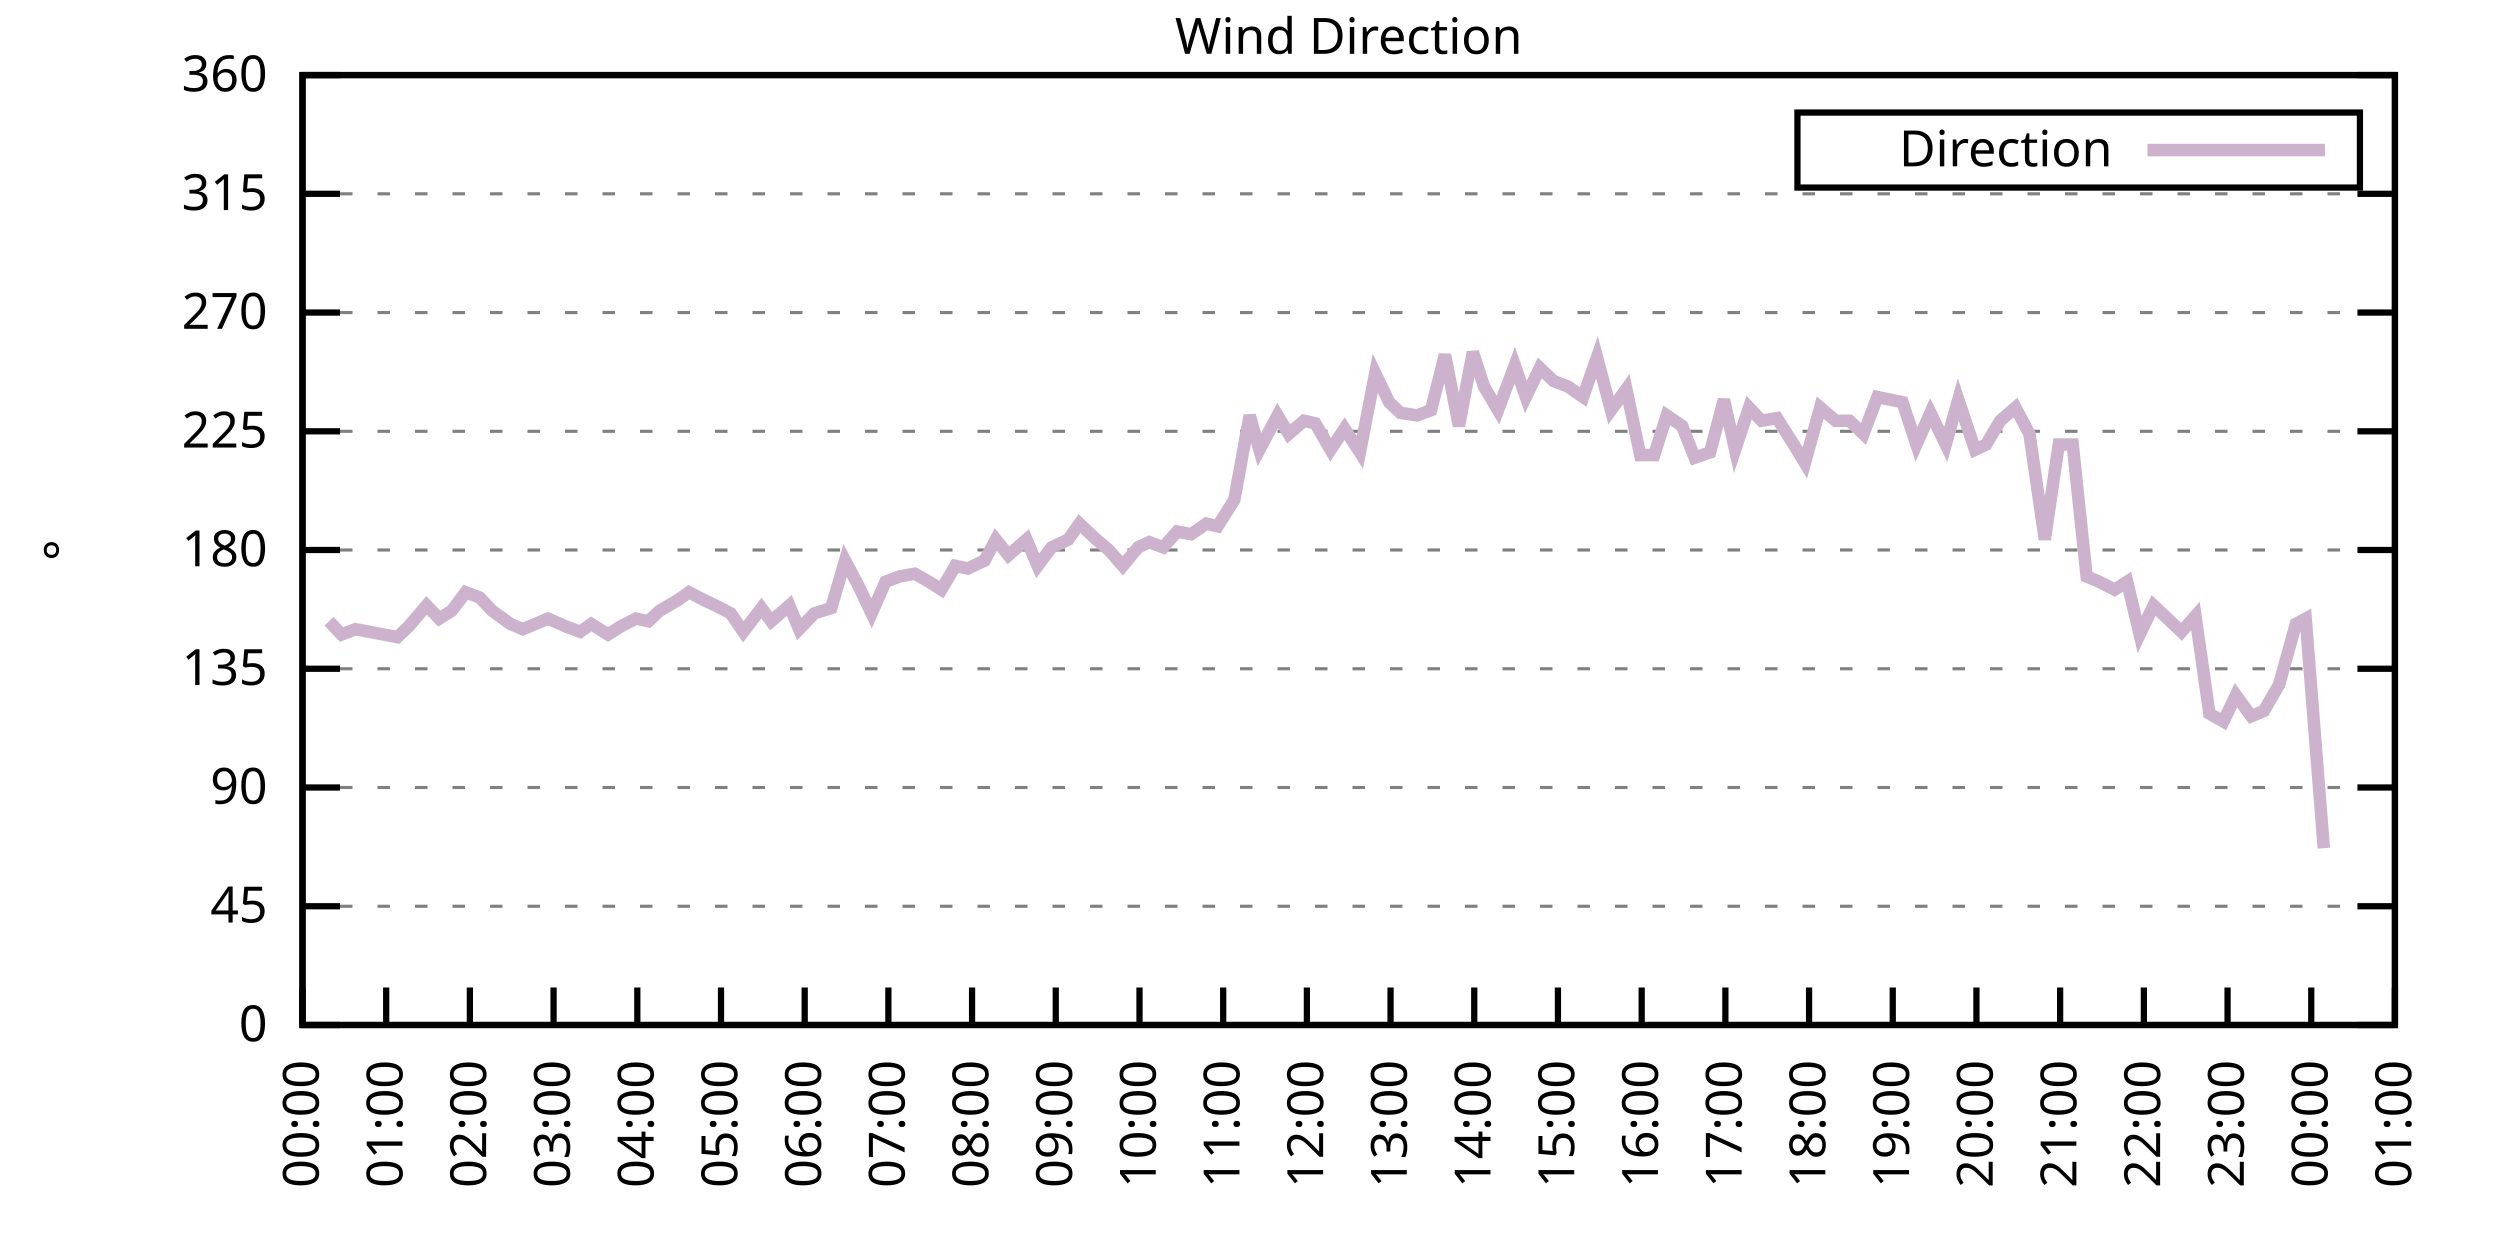
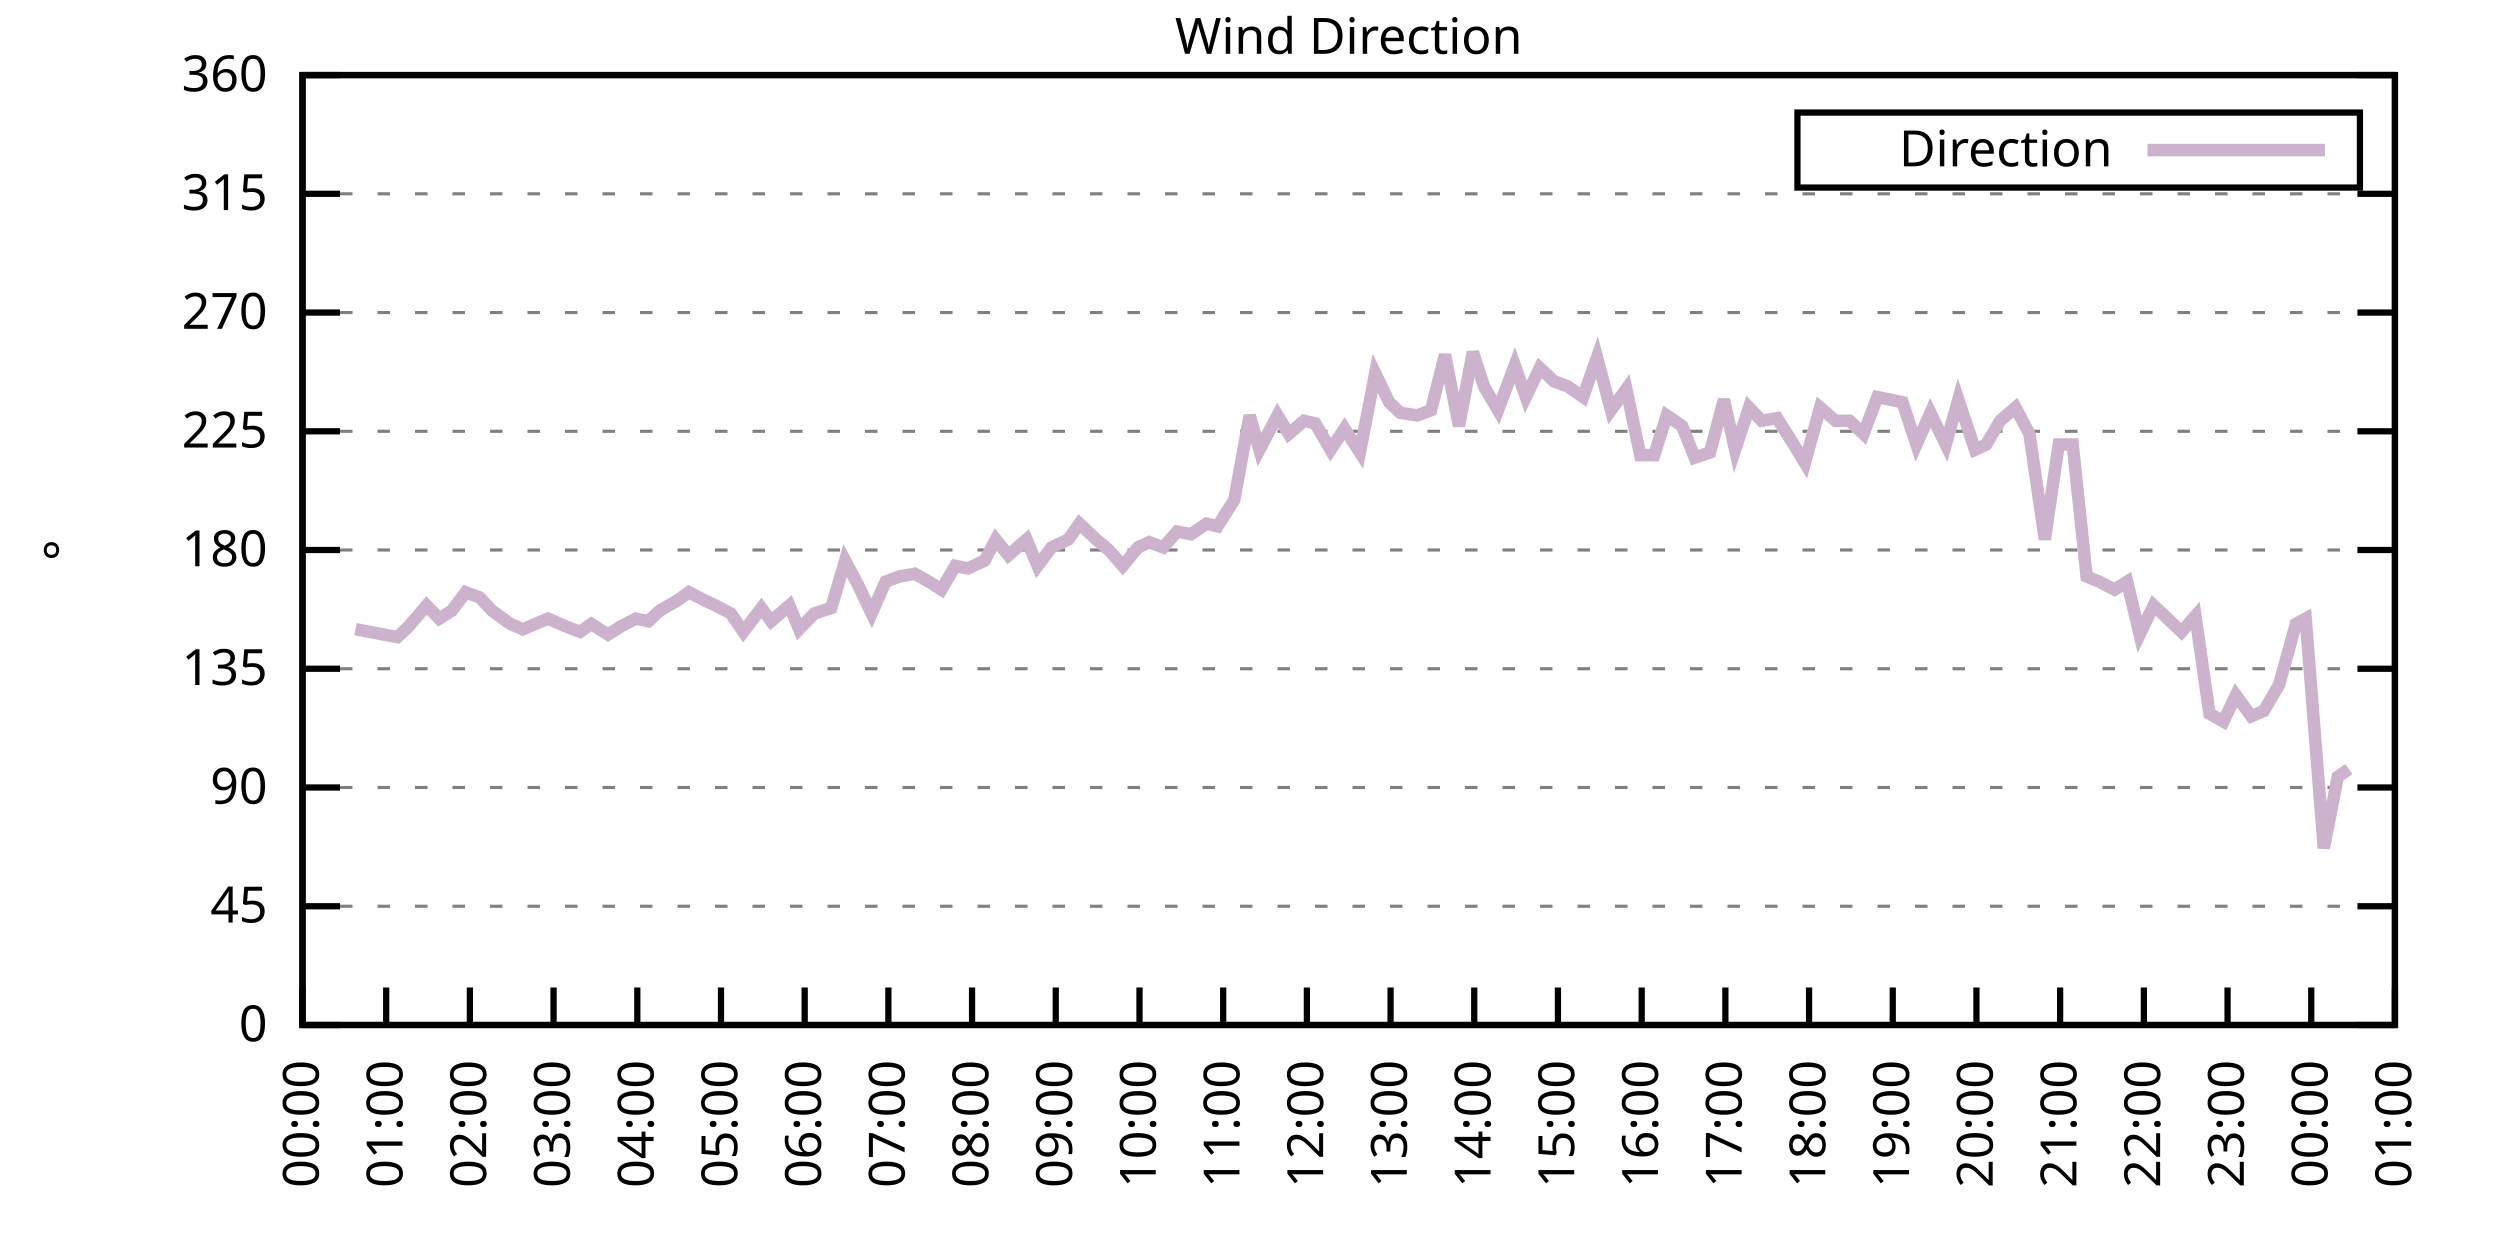
<svg xmlns="http://www.w3.org/2000/svg" xmlns:xlink="http://www.w3.org/1999/xlink" width="400" height="200" viewBox="0 0 400 200">
  <g id="gnuplot_canvas">
    <rect x="0" y="0" width="400" height="200" fill="none" />
    <defs>
      <circle id="gpDot" r="0.5" stroke-width="0.5" stroke="currentColor" />
      <path id="gpPt0" stroke-width="0.333" stroke="currentColor" d="M-1,0 h2 M0,-1 v2" />
      <path id="gpPt1" stroke-width="0.333" stroke="currentColor" d="M-1,-1 L1,1 M1,-1 L-1,1" />
      <path id="gpPt2" stroke-width="0.333" stroke="currentColor" d="M-1,0 L1,0 M0,-1 L0,1 M-1,-1 L1,1 M-1,1 L1,-1" />
      <rect id="gpPt3" stroke-width="0.333" stroke="currentColor" x="-1" y="-1" width="2" height="2" />
      <rect id="gpPt4" stroke-width="0.333" stroke="currentColor" fill="currentColor" x="-1" y="-1" width="2" height="2" />
      <circle id="gpPt5" stroke-width="0.333" stroke="currentColor" cx="0" cy="0" r="1" />
      <use xlink:href="#gpPt5" id="gpPt6" fill="currentColor" stroke="none" />
      <path id="gpPt7" stroke-width="0.333" stroke="currentColor" d="M0,-1.33 L-1.33,0.67 L1.33,0.67 z" />
      <use xlink:href="#gpPt7" id="gpPt8" fill="currentColor" stroke="none" />
      <use xlink:href="#gpPt7" id="gpPt9" stroke="currentColor" transform="rotate(180)" />
      <use xlink:href="#gpPt9" id="gpPt10" fill="currentColor" stroke="none" />
      <use xlink:href="#gpPt3" id="gpPt11" stroke="currentColor" transform="rotate(45)" />
      <use xlink:href="#gpPt11" id="gpPt12" fill="currentColor" stroke="none" />
      <path id="gpPt13" stroke-width="0.333" stroke="currentColor" d="M0,1.330 L1.265,0.411 L0.782,-1.067 L-0.782,-1.076 L-1.265,0.411 z" />
      <use xlink:href="#gpPt13" id="gpPt14" fill="currentColor" stroke="none" />
      <filter id="textbox" filterUnits="objectBoundingBox" x="0" y="0" height="1" width="1">
        <feFlood flood-color="white" flood-opacity="1" result="bgnd" />
        <feComposite in="SourceGraphic" in2="bgnd" operator="atop" />
      </filter>
      <filter id="greybox" filterUnits="objectBoundingBox" x="0" y="0" height="1" width="1">
        <feFlood flood-color="lightgrey" flood-opacity="1" result="grey" />
        <feComposite in="SourceGraphic" in2="grey" operator="atop" />
      </filter>
    </defs>
    <g fill="none" color="white" stroke="currentColor" stroke-width="1.00" stroke-linecap="butt" stroke-linejoin="miter">
</g>
    <g fill="none" color="black" stroke="currentColor" stroke-width="1.00" stroke-linecap="butt" stroke-linejoin="miter">
      <g stroke="none" shape-rendering="crispEdges">
        <polygon fill="rgb(255, 255, 255)" points="48.40,164.00 383.18,164.00 383.18,12.02 48.40,12.02 " />
      </g>
    </g>
    <g fill="none" color="black" stroke="currentColor" stroke-width="1.00" stroke-linecap="butt" stroke-linejoin="miter">
</g>
    <g fill="none" color="black" stroke="black" stroke-width="0.50" stroke-linecap="butt" stroke-linejoin="miter">
</g>
    <g fill="none" color="gray" stroke="currentColor" stroke-width="0.50" stroke-linecap="butt" stroke-linejoin="miter">
      <path stroke="gray" stroke-dasharray="2,4" class="gridline" d="M48.40,164.00 L383.19,164.00  " />
    </g>
    <g fill="none" color="gray" stroke="gray" stroke-width="1.00" stroke-linecap="butt" stroke-linejoin="miter">
</g>
    <g fill="none" color="black" stroke="currentColor" stroke-width="1.00" stroke-linecap="butt" stroke-linejoin="miter">
      <path stroke="black" d="M48.40,164.00 L54.40,164.00 M383.19,164.00 L377.19,164.00  " />
      <g transform="translate(42.80,166.60)" stroke="none" fill="black" font-family="Sans" font-size="8.00" text-anchor="end">
        <text>
          <tspan font-family="Sans"> 0</tspan>
        </text>
      </g>
    </g>
    <g fill="none" color="black" stroke="currentColor" stroke-width="1.00" stroke-linecap="butt" stroke-linejoin="miter">
</g>
    <g fill="none" color="black" stroke="black" stroke-width="0.50" stroke-linecap="butt" stroke-linejoin="miter">
</g>
    <g fill="none" color="gray" stroke="currentColor" stroke-width="0.50" stroke-linecap="butt" stroke-linejoin="miter">
      <path stroke="gray" stroke-dasharray="2,4" class="gridline" d="M48.40,145.00 L383.19,145.00  " />
    </g>
    <g fill="none" color="gray" stroke="gray" stroke-width="1.00" stroke-linecap="butt" stroke-linejoin="miter">
</g>
    <g fill="none" color="black" stroke="currentColor" stroke-width="1.00" stroke-linecap="butt" stroke-linejoin="miter">
      <path stroke="black" d="M48.40,145.00 L54.40,145.00 M383.19,145.00 L377.19,145.00  " />
      <g transform="translate(42.80,147.60)" stroke="none" fill="black" font-family="Sans" font-size="8.00" text-anchor="end">
        <text>
          <tspan font-family="Sans"> 45</tspan>
        </text>
      </g>
    </g>
    <g fill="none" color="black" stroke="currentColor" stroke-width="1.00" stroke-linecap="butt" stroke-linejoin="miter">
</g>
    <g fill="none" color="black" stroke="black" stroke-width="0.50" stroke-linecap="butt" stroke-linejoin="miter">
</g>
    <g fill="none" color="gray" stroke="currentColor" stroke-width="0.50" stroke-linecap="butt" stroke-linejoin="miter">
      <path stroke="gray" stroke-dasharray="2,4" class="gridline" d="M48.40,126.00 L383.19,126.00  " />
    </g>
    <g fill="none" color="gray" stroke="gray" stroke-width="1.00" stroke-linecap="butt" stroke-linejoin="miter">
</g>
    <g fill="none" color="black" stroke="currentColor" stroke-width="1.00" stroke-linecap="butt" stroke-linejoin="miter">
      <path stroke="black" d="M48.40,126.00 L54.40,126.00 M383.19,126.00 L377.19,126.00  " />
      <g transform="translate(42.80,128.60)" stroke="none" fill="black" font-family="Sans" font-size="8.00" text-anchor="end">
        <text>
          <tspan font-family="Sans"> 90</tspan>
        </text>
      </g>
    </g>
    <g fill="none" color="black" stroke="currentColor" stroke-width="1.00" stroke-linecap="butt" stroke-linejoin="miter">
</g>
    <g fill="none" color="black" stroke="black" stroke-width="0.50" stroke-linecap="butt" stroke-linejoin="miter">
</g>
    <g fill="none" color="gray" stroke="currentColor" stroke-width="0.50" stroke-linecap="butt" stroke-linejoin="miter">
      <path stroke="gray" stroke-dasharray="2,4" class="gridline" d="M48.40,107.00 L383.19,107.00  " />
    </g>
    <g fill="none" color="gray" stroke="gray" stroke-width="1.00" stroke-linecap="butt" stroke-linejoin="miter">
</g>
    <g fill="none" color="black" stroke="currentColor" stroke-width="1.00" stroke-linecap="butt" stroke-linejoin="miter">
      <path stroke="black" d="M48.40,107.00 L54.40,107.00 M383.19,107.00 L377.19,107.00  " />
      <g transform="translate(42.80,109.60)" stroke="none" fill="black" font-family="Sans" font-size="8.00" text-anchor="end">
        <text>
          <tspan font-family="Sans"> 135</tspan>
        </text>
      </g>
    </g>
    <g fill="none" color="black" stroke="currentColor" stroke-width="1.00" stroke-linecap="butt" stroke-linejoin="miter">
</g>
    <g fill="none" color="black" stroke="black" stroke-width="0.50" stroke-linecap="butt" stroke-linejoin="miter">
</g>
    <g fill="none" color="gray" stroke="currentColor" stroke-width="0.50" stroke-linecap="butt" stroke-linejoin="miter">
      <path stroke="gray" stroke-dasharray="2,4" class="gridline" d="M48.40,88.00 L383.19,88.00  " />
    </g>
    <g fill="none" color="gray" stroke="gray" stroke-width="1.00" stroke-linecap="butt" stroke-linejoin="miter">
</g>
    <g fill="none" color="black" stroke="currentColor" stroke-width="1.00" stroke-linecap="butt" stroke-linejoin="miter">
      <path stroke="black" d="M48.40,88.00 L54.40,88.00 M383.19,88.00 L377.19,88.00  " />
      <g transform="translate(42.80,90.60)" stroke="none" fill="black" font-family="Sans" font-size="8.00" text-anchor="end">
        <text>
          <tspan font-family="Sans"> 180</tspan>
        </text>
      </g>
    </g>
    <g fill="none" color="black" stroke="currentColor" stroke-width="1.00" stroke-linecap="butt" stroke-linejoin="miter">
</g>
    <g fill="none" color="black" stroke="black" stroke-width="0.50" stroke-linecap="butt" stroke-linejoin="miter">
</g>
    <g fill="none" color="gray" stroke="currentColor" stroke-width="0.50" stroke-linecap="butt" stroke-linejoin="miter">
      <path stroke="gray" stroke-dasharray="2,4" class="gridline" d="M48.40,69.01 L383.19,69.01  " />
    </g>
    <g fill="none" color="gray" stroke="gray" stroke-width="1.00" stroke-linecap="butt" stroke-linejoin="miter">
</g>
    <g fill="none" color="black" stroke="currentColor" stroke-width="1.00" stroke-linecap="butt" stroke-linejoin="miter">
      <path stroke="black" d="M48.40,69.01 L54.40,69.01 M383.19,69.01 L377.19,69.01  " />
      <g transform="translate(42.80,71.61)" stroke="none" fill="black" font-family="Sans" font-size="8.00" text-anchor="end">
        <text>
          <tspan font-family="Sans"> 225</tspan>
        </text>
      </g>
    </g>
    <g fill="none" color="black" stroke="currentColor" stroke-width="1.00" stroke-linecap="butt" stroke-linejoin="miter">
</g>
    <g fill="none" color="black" stroke="black" stroke-width="0.50" stroke-linecap="butt" stroke-linejoin="miter">
</g>
    <g fill="none" color="gray" stroke="currentColor" stroke-width="0.50" stroke-linecap="butt" stroke-linejoin="miter">
      <path stroke="gray" stroke-dasharray="2,4" class="gridline" d="M48.40,50.01 L383.19,50.01  " />
    </g>
    <g fill="none" color="gray" stroke="gray" stroke-width="1.00" stroke-linecap="butt" stroke-linejoin="miter">
</g>
    <g fill="none" color="black" stroke="currentColor" stroke-width="1.00" stroke-linecap="butt" stroke-linejoin="miter">
      <path stroke="black" d="M48.40,50.01 L54.40,50.01 M383.19,50.01 L377.19,50.01  " />
      <g transform="translate(42.80,52.61)" stroke="none" fill="black" font-family="Sans" font-size="8.00" text-anchor="end">
        <text>
          <tspan font-family="Sans"> 270</tspan>
        </text>
      </g>
    </g>
    <g fill="none" color="black" stroke="currentColor" stroke-width="1.00" stroke-linecap="butt" stroke-linejoin="miter">
</g>
    <g fill="none" color="black" stroke="black" stroke-width="0.50" stroke-linecap="butt" stroke-linejoin="miter">
</g>
    <g fill="none" color="gray" stroke="currentColor" stroke-width="0.50" stroke-linecap="butt" stroke-linejoin="miter">
      <path stroke="gray" stroke-dasharray="2,4" class="gridline" d="M48.40,31.01 L383.19,31.01  " />
    </g>
    <g fill="none" color="gray" stroke="gray" stroke-width="1.00" stroke-linecap="butt" stroke-linejoin="miter">
</g>
    <g fill="none" color="black" stroke="currentColor" stroke-width="1.00" stroke-linecap="butt" stroke-linejoin="miter">
      <path stroke="black" d="M48.40,31.01 L54.40,31.01 M383.19,31.01 L377.19,31.01  " />
      <g transform="translate(42.80,33.61)" stroke="none" fill="black" font-family="Sans" font-size="8.00" text-anchor="end">
        <text>
          <tspan font-family="Sans"> 315</tspan>
        </text>
      </g>
    </g>
    <g fill="none" color="black" stroke="currentColor" stroke-width="1.00" stroke-linecap="butt" stroke-linejoin="miter">
</g>
    <g fill="none" color="black" stroke="black" stroke-width="0.50" stroke-linecap="butt" stroke-linejoin="miter">
</g>
    <g fill="none" color="gray" stroke="currentColor" stroke-width="0.50" stroke-linecap="butt" stroke-linejoin="miter">
      <path stroke="gray" stroke-dasharray="2,4" class="gridline" d="M48.40,12.01 L383.19,12.01  " />
    </g>
    <g fill="none" color="gray" stroke="gray" stroke-width="1.00" stroke-linecap="butt" stroke-linejoin="miter">
</g>
    <g fill="none" color="black" stroke="currentColor" stroke-width="1.00" stroke-linecap="butt" stroke-linejoin="miter">
      <path stroke="black" d="M48.40,12.01 L54.40,12.01 M383.19,12.01 L377.19,12.01  " />
      <g transform="translate(42.80,14.61)" stroke="none" fill="black" font-family="Sans" font-size="8.00" text-anchor="end">
        <text>
          <tspan font-family="Sans"> 360</tspan>
        </text>
      </g>
    </g>
    <g fill="none" color="black" stroke="currentColor" stroke-width="1.00" stroke-linecap="butt" stroke-linejoin="miter">
      <path stroke="black" d="M48.40,164.00 L48.40,158.00  " />
      <g transform="translate(51.00,169.60) rotate(270.00)" stroke="none" fill="black" font-family="Sans" font-size="8.00" text-anchor="end">
        <text>
          <tspan font-family="Sans">00:00</tspan>
        </text>
      </g>
    </g>
    <g fill="none" color="black" stroke="currentColor" stroke-width="1.00" stroke-linecap="butt" stroke-linejoin="miter">
      <path stroke="black" d="M61.79,164.00 L61.79,158.00  " />
      <g transform="translate(64.39,169.60) rotate(270.00)" stroke="none" fill="black" font-family="Sans" font-size="8.00" text-anchor="end">
        <text>
          <tspan font-family="Sans">01:00</tspan>
        </text>
      </g>
    </g>
    <g fill="none" color="black" stroke="currentColor" stroke-width="1.00" stroke-linecap="butt" stroke-linejoin="miter">
      <path stroke="black" d="M75.18,164.00 L75.18,158.00  " />
      <g transform="translate(77.78,169.60) rotate(270.00)" stroke="none" fill="black" font-family="Sans" font-size="8.00" text-anchor="end">
        <text>
          <tspan font-family="Sans">02:00</tspan>
        </text>
      </g>
    </g>
    <g fill="none" color="black" stroke="currentColor" stroke-width="1.00" stroke-linecap="butt" stroke-linejoin="miter">
      <path stroke="black" d="M88.57,164.00 L88.57,158.00  " />
      <g transform="translate(91.17,169.60) rotate(270.00)" stroke="none" fill="black" font-family="Sans" font-size="8.00" text-anchor="end">
        <text>
          <tspan font-family="Sans">03:00</tspan>
        </text>
      </g>
    </g>
    <g fill="none" color="black" stroke="currentColor" stroke-width="1.00" stroke-linecap="butt" stroke-linejoin="miter">
      <path stroke="black" d="M101.97,164.00 L101.97,158.00  " />
      <g transform="translate(104.57,169.60) rotate(270.00)" stroke="none" fill="black" font-family="Sans" font-size="8.00" text-anchor="end">
        <text>
          <tspan font-family="Sans">04:00</tspan>
        </text>
      </g>
    </g>
    <g fill="none" color="black" stroke="currentColor" stroke-width="1.00" stroke-linecap="butt" stroke-linejoin="miter">
      <path stroke="black" d="M115.36,164.00 L115.36,158.00  " />
      <g transform="translate(117.96,169.60) rotate(270.00)" stroke="none" fill="black" font-family="Sans" font-size="8.00" text-anchor="end">
        <text>
          <tspan font-family="Sans">05:00</tspan>
        </text>
      </g>
    </g>
    <g fill="none" color="black" stroke="currentColor" stroke-width="1.00" stroke-linecap="butt" stroke-linejoin="miter">
      <path stroke="black" d="M128.75,164.00 L128.75,158.00  " />
      <g transform="translate(131.35,169.60) rotate(270.00)" stroke="none" fill="black" font-family="Sans" font-size="8.00" text-anchor="end">
        <text>
          <tspan font-family="Sans">06:00</tspan>
        </text>
      </g>
    </g>
    <g fill="none" color="black" stroke="currentColor" stroke-width="1.00" stroke-linecap="butt" stroke-linejoin="miter">
      <path stroke="black" d="M142.14,164.00 L142.14,158.00  " />
      <g transform="translate(144.74,169.60) rotate(270.00)" stroke="none" fill="black" font-family="Sans" font-size="8.00" text-anchor="end">
        <text>
          <tspan font-family="Sans">07:00</tspan>
        </text>
      </g>
    </g>
    <g fill="none" color="black" stroke="currentColor" stroke-width="1.00" stroke-linecap="butt" stroke-linejoin="miter">
      <path stroke="black" d="M155.53,164.00 L155.53,158.00  " />
      <g transform="translate(158.13,169.60) rotate(270.00)" stroke="none" fill="black" font-family="Sans" font-size="8.00" text-anchor="end">
        <text>
          <tspan font-family="Sans">08:00</tspan>
        </text>
      </g>
    </g>
    <g fill="none" color="black" stroke="currentColor" stroke-width="1.00" stroke-linecap="butt" stroke-linejoin="miter">
      <path stroke="black" d="M168.92,164.00 L168.92,158.00  " />
      <g transform="translate(171.52,169.60) rotate(270.00)" stroke="none" fill="black" font-family="Sans" font-size="8.00" text-anchor="end">
        <text>
          <tspan font-family="Sans">09:00</tspan>
        </text>
      </g>
    </g>
    <g fill="none" color="black" stroke="currentColor" stroke-width="1.00" stroke-linecap="butt" stroke-linejoin="miter">
      <path stroke="black" d="M182.32,164.00 L182.32,158.00  " />
      <g transform="translate(184.92,169.60) rotate(270.00)" stroke="none" fill="black" font-family="Sans" font-size="8.00" text-anchor="end">
        <text>
          <tspan font-family="Sans">10:00</tspan>
        </text>
      </g>
    </g>
    <g fill="none" color="black" stroke="currentColor" stroke-width="1.00" stroke-linecap="butt" stroke-linejoin="miter">
      <path stroke="black" d="M195.71,164.00 L195.71,158.00  " />
      <g transform="translate(198.31,169.60) rotate(270.00)" stroke="none" fill="black" font-family="Sans" font-size="8.00" text-anchor="end">
        <text>
          <tspan font-family="Sans">11:00</tspan>
        </text>
      </g>
    </g>
    <g fill="none" color="black" stroke="currentColor" stroke-width="1.00" stroke-linecap="butt" stroke-linejoin="miter">
      <path stroke="black" d="M209.10,164.00 L209.10,158.00  " />
      <g transform="translate(211.70,169.60) rotate(270.00)" stroke="none" fill="black" font-family="Sans" font-size="8.00" text-anchor="end">
        <text>
          <tspan font-family="Sans">12:00</tspan>
        </text>
      </g>
    </g>
    <g fill="none" color="black" stroke="currentColor" stroke-width="1.00" stroke-linecap="butt" stroke-linejoin="miter">
      <path stroke="black" d="M222.49,164.00 L222.49,158.00  " />
      <g transform="translate(225.09,169.60) rotate(270.00)" stroke="none" fill="black" font-family="Sans" font-size="8.00" text-anchor="end">
        <text>
          <tspan font-family="Sans">13:00</tspan>
        </text>
      </g>
    </g>
    <g fill="none" color="black" stroke="currentColor" stroke-width="1.00" stroke-linecap="butt" stroke-linejoin="miter">
      <path stroke="black" d="M235.88,164.00 L235.88,158.00  " />
      <g transform="translate(238.48,169.60) rotate(270.00)" stroke="none" fill="black" font-family="Sans" font-size="8.00" text-anchor="end">
        <text>
          <tspan font-family="Sans">14:00</tspan>
        </text>
      </g>
    </g>
    <g fill="none" color="black" stroke="currentColor" stroke-width="1.00" stroke-linecap="butt" stroke-linejoin="miter">
      <path stroke="black" d="M249.27,164.00 L249.27,158.00  " />
      <g transform="translate(251.87,169.60) rotate(270.00)" stroke="none" fill="black" font-family="Sans" font-size="8.00" text-anchor="end">
        <text>
          <tspan font-family="Sans">15:00</tspan>
        </text>
      </g>
    </g>
    <g fill="none" color="black" stroke="currentColor" stroke-width="1.00" stroke-linecap="butt" stroke-linejoin="miter">
      <path stroke="black" d="M262.67,164.00 L262.67,158.00  " />
      <g transform="translate(265.27,169.60) rotate(270.00)" stroke="none" fill="black" font-family="Sans" font-size="8.00" text-anchor="end">
        <text>
          <tspan font-family="Sans">16:00</tspan>
        </text>
      </g>
    </g>
    <g fill="none" color="black" stroke="currentColor" stroke-width="1.00" stroke-linecap="butt" stroke-linejoin="miter">
      <path stroke="black" d="M276.06,164.00 L276.06,158.00  " />
      <g transform="translate(278.66,169.60) rotate(270.00)" stroke="none" fill="black" font-family="Sans" font-size="8.00" text-anchor="end">
        <text>
          <tspan font-family="Sans">17:00</tspan>
        </text>
      </g>
    </g>
    <g fill="none" color="black" stroke="currentColor" stroke-width="1.00" stroke-linecap="butt" stroke-linejoin="miter">
      <path stroke="black" d="M289.45,164.00 L289.45,158.00  " />
      <g transform="translate(292.05,169.60) rotate(270.00)" stroke="none" fill="black" font-family="Sans" font-size="8.00" text-anchor="end">
        <text>
          <tspan font-family="Sans">18:00</tspan>
        </text>
      </g>
    </g>
    <g fill="none" color="black" stroke="currentColor" stroke-width="1.00" stroke-linecap="butt" stroke-linejoin="miter">
      <path stroke="black" d="M302.84,164.00 L302.84,158.00  " />
      <g transform="translate(305.44,169.60) rotate(270.00)" stroke="none" fill="black" font-family="Sans" font-size="8.00" text-anchor="end">
        <text>
          <tspan font-family="Sans">19:00</tspan>
        </text>
      </g>
    </g>
    <g fill="none" color="black" stroke="currentColor" stroke-width="1.00" stroke-linecap="butt" stroke-linejoin="miter">
      <path stroke="black" d="M316.23,164.00 L316.23,158.00  " />
      <g transform="translate(318.83,169.60) rotate(270.00)" stroke="none" fill="black" font-family="Sans" font-size="8.00" text-anchor="end">
        <text>
          <tspan font-family="Sans">20:00</tspan>
        </text>
      </g>
    </g>
    <g fill="none" color="black" stroke="currentColor" stroke-width="1.00" stroke-linecap="butt" stroke-linejoin="miter">
      <path stroke="black" d="M329.62,164.00 L329.62,158.00  " />
      <g transform="translate(332.22,169.60) rotate(270.00)" stroke="none" fill="black" font-family="Sans" font-size="8.00" text-anchor="end">
        <text>
          <tspan font-family="Sans">21:00</tspan>
        </text>
      </g>
    </g>
    <g fill="none" color="black" stroke="currentColor" stroke-width="1.00" stroke-linecap="butt" stroke-linejoin="miter">
      <path stroke="black" d="M343.02,164.00 L343.02,158.00  " />
      <g transform="translate(345.62,169.60) rotate(270.00)" stroke="none" fill="black" font-family="Sans" font-size="8.00" text-anchor="end">
        <text>
          <tspan font-family="Sans">22:00</tspan>
        </text>
      </g>
    </g>
    <g fill="none" color="black" stroke="currentColor" stroke-width="1.00" stroke-linecap="butt" stroke-linejoin="miter">
      <path stroke="black" d="M356.41,164.00 L356.41,158.00  " />
      <g transform="translate(359.01,169.60) rotate(270.00)" stroke="none" fill="black" font-family="Sans" font-size="8.00" text-anchor="end">
        <text>
          <tspan font-family="Sans">23:00</tspan>
        </text>
      </g>
    </g>
    <g fill="none" color="black" stroke="currentColor" stroke-width="1.00" stroke-linecap="butt" stroke-linejoin="miter">
      <path stroke="black" d="M369.80,164.00 L369.80,158.00  " />
      <g transform="translate(372.40,169.60) rotate(270.00)" stroke="none" fill="black" font-family="Sans" font-size="8.00" text-anchor="end">
        <text>
          <tspan font-family="Sans">00:00</tspan>
        </text>
      </g>
    </g>
    <g fill="none" color="black" stroke="currentColor" stroke-width="1.00" stroke-linecap="butt" stroke-linejoin="miter">
      <path stroke="black" d="M383.19,164.00 L383.19,158.00  " />
      <g transform="translate(385.79,169.60) rotate(270.00)" stroke="none" fill="black" font-family="Sans" font-size="8.00" text-anchor="end">
        <text>
          <tspan font-family="Sans">01:00</tspan>
        </text>
      </g>
    </g>
    <g fill="none" color="black" stroke="currentColor" stroke-width="1.00" stroke-linecap="butt" stroke-linejoin="miter">
</g>
    <g fill="none" color="black" stroke="currentColor" stroke-width="1.00" stroke-linecap="butt" stroke-linejoin="miter">
      <path stroke="black" d="M48.40,12.01 L48.40,164.00 L383.19,164.00 L383.19,12.01 L48.40,12.01 Z  " />
    </g>
    <g fill="none" color="black" stroke="currentColor" stroke-width="1.00" stroke-linecap="butt" stroke-linejoin="miter">
</g>
    <g fill="none" color="black" stroke="currentColor" stroke-width="1.00" stroke-linecap="butt" stroke-linejoin="miter">
      <path stroke="black" d="M287.59,30.01 L287.59,18.01 L377.59,18.01 L377.59,30.01 L287.59,30.01 Z  " />
    </g>
    <g id="Wind_direction_plot_1">
      <g fill="none" color="white" stroke="black" stroke-width="2.00" stroke-linecap="butt" stroke-linejoin="miter">
</g>
      <g fill="none" color="black" stroke="currentColor" stroke-width="2.00" stroke-linecap="butt" stroke-linejoin="miter">
        <g transform="translate(337.99,26.61)" stroke="none" fill="black" font-family="Sans" font-size="8.00" text-anchor="end">
          <text>
            <tspan font-family="Sans">Direction</tspan>
          </text>
        </g>
      </g>
      <g fill="none" color="black" stroke="currentColor" stroke-width="2.00" stroke-linecap="butt" stroke-linejoin="miter">
-         <path stroke="rgb(204, 178, 204)" d="M343.59,24.01 L371.99,24.01 M52.64,99.40 L54.65,101.52 L56.88,100.67 L61.35,101.52 L63.58,101.94 L65.36,100.25   L68.26,96.87 L70.27,98.98 L72.28,97.72 L74.51,94.76 L76.75,95.60 L78.75,97.72 L81.66,99.83 L83.66,100.67   L85.67,99.83 L87.68,98.98 L90.58,100.25 L92.82,101.09 L94.60,99.83 L97.28,101.52 L99.29,100.25 L101.74,98.98   L103.75,99.40 L105.54,97.72 L108.44,96.03 L110.22,94.76 L112.68,96.03 L114.47,96.87 L116.92,98.14 L118.93,101.09   L121.83,97.29 L123.39,99.40 L126.29,96.87 L127.86,100.67 L130.31,98.14 L132.99,97.29 L135.22,89.69 L137.23,93.49   L139.46,98.14 L141.69,93.07 L143.93,92.23 L146.38,91.80 L148.61,93.07 L150.62,94.34 L152.85,90.54 L154.86,90.96   L157.54,89.69 L159.33,86.32 L161.34,88.85 L164.24,86.32 L166.02,90.54 L168.25,87.58 L170.93,86.32 L172.72,83.78   L175.40,86.32 L177.41,88.00 L179.64,90.54 L182.09,87.58 L183.88,86.74 L186.11,87.58 L188.34,85.05 L190.57,85.47   L193.03,83.78 L194.81,84.21 L197.49,79.98 L199.95,66.47 L201.51,71.96 L204.41,66.47 L206.20,69.43 L208.65,67.32   L210.44,67.74 L212.89,71.96 L215.13,68.58 L217.58,72.38 L220.04,59.72 L222.27,64.36 L224.05,66.05 L226.73,66.47   L228.96,65.63 L231.20,56.76 L233.43,68.16 L235.66,56.34 L237.44,61.83 L239.68,65.63 L242.36,58.45 L244.14,63.52   L246.37,58.87 L248.60,60.98 L250.84,61.83 L253.29,63.52 L255.52,57.18 L257.76,65.63 L260.21,62.25 L262.44,72.81   L264.67,72.81 L266.68,66.47 L269.14,68.16 L271.15,73.23 L273.60,72.38 L275.83,63.94 L277.62,71.96 L279.85,65.21   L281.86,67.32 L284.32,66.90 L286.99,71.12 L288.78,74.07 L291.23,65.21 L293.69,67.32 L295.92,67.32 L298.15,69.43   L300.39,63.52 L304.40,64.36 L306.63,71.12 L308.87,66.05 L311.32,71.12 L313.33,63.94 L316.01,71.96 L317.79,71.12   L320.03,67.32 L322.48,65.21 L324.71,69.43 L327.17,86.32 L329.40,71.12 L331.63,71.12 L333.86,92.23 L335.87,93.07   L338.33,94.34 L340.34,93.07 L342.35,101.52 L344.58,96.87 L346.81,98.98 L349.04,101.09 L351.27,98.56 L353.51,114.18   L355.74,115.45 L357.75,111.23 L360.20,114.60 L362.21,113.76 L364.66,109.54 L367.34,99.83 L368.91,98.98 L371.81,135.71    " />
+         <path stroke="rgb(204, 178, 204)" d="M343.59,24.01 L371.99,24.01 M56.88,100.67 L61.35,101.52 L63.58,101.94 L65.36,100.25 L68.26,96.87 L70.27,98.98   L72.28,97.72 L74.51,94.76 L76.75,95.60 L78.75,97.72 L81.66,99.83 L83.66,100.67 L85.67,99.83 L87.68,98.98   L90.58,100.25 L92.82,101.09 L94.60,99.83 L97.28,101.52 L99.29,100.25 L101.74,98.98 L103.75,99.40 L105.54,97.72   L108.44,96.03 L110.22,94.76 L112.68,96.03 L114.47,96.87 L116.92,98.14 L118.93,101.09 L121.83,97.29 L123.39,99.40   L126.29,96.87 L127.86,100.67 L130.31,98.14 L132.99,97.29 L135.22,89.69 L137.23,93.49 L139.46,98.14 L141.69,93.07   L143.93,92.23 L146.38,91.80 L148.61,93.07 L150.62,94.34 L152.85,90.54 L154.86,90.96 L157.54,89.69 L159.33,86.32   L161.34,88.85 L164.24,86.32 L166.02,90.54 L168.25,87.58 L170.93,86.32 L172.72,83.78 L175.40,86.32 L177.41,88.00   L179.64,90.54 L182.09,87.58 L183.88,86.74 L186.11,87.58 L188.34,85.05 L190.57,85.47 L193.03,83.78 L194.81,84.21   L197.49,79.98 L199.95,66.47 L201.51,71.96 L204.41,66.47 L206.20,69.43 L208.65,67.32 L210.44,67.74 L212.89,71.96   L215.13,68.58 L217.58,72.38 L220.04,59.72 L222.27,64.36 L224.05,66.05 L226.73,66.47 L228.96,65.63 L231.20,56.76   L233.43,68.16 L235.66,56.34 L237.44,61.83 L239.68,65.63 L242.36,58.45 L244.14,63.52 L246.37,58.87 L248.60,60.98   L250.84,61.83 L253.29,63.52 L255.52,57.18 L257.76,65.63 L260.21,62.25 L262.44,72.81 L264.67,72.81 L266.68,66.47   L269.14,68.16 L271.15,73.23 L273.60,72.38 L275.83,63.94 L277.62,71.96 L279.85,65.21 L281.86,67.32 L284.32,66.90   L286.99,71.12 L288.78,74.07 L291.23,65.21 L293.69,67.32 L295.92,67.32 L298.15,69.43 L300.39,63.52 L304.40,64.36   L306.63,71.12 L308.87,66.05 L311.32,71.12 L313.33,63.94 L316.01,71.96 L317.79,71.12 L320.03,67.32 L322.48,65.21   L324.71,69.43 L327.17,86.32 L329.40,71.12 L331.63,71.12 L333.86,92.23 L335.87,93.07 L338.33,94.34 L340.34,93.07   L342.35,101.52 L344.58,96.87 L346.81,98.98 L349.04,101.09 L351.27,98.56 L353.51,114.18 L355.74,115.45 L357.75,111.23   L360.20,114.60 L362.21,113.76 L364.66,109.54 L367.34,99.83 L368.91,98.98 L371.81,135.71 L374.04,124.31 L375.82,123.05    " />
      </g>
    </g>
    <g fill="none" color="black" stroke="currentColor" stroke-width="2.00" stroke-linecap="butt" stroke-linejoin="miter">
</g>
    <g fill="none" color="black" stroke="black" stroke-width="1.00" stroke-linecap="butt" stroke-linejoin="miter">
</g>
    <g fill="none" color="black" stroke="currentColor" stroke-width="1.00" stroke-linecap="butt" stroke-linejoin="miter">
      <path stroke="black" d="M48.40,12.01 L48.40,164.00 L383.19,164.00 L383.19,12.01 L48.40,12.01 Z  " />
      <g transform="translate(12.80,88.01) rotate(270.00)" stroke="none" fill="black" font-family="Sans" font-size="8.00" text-anchor="middle">
        <text>
          <tspan font-family="Sans">°</tspan>
        </text>
      </g>
    </g>
    <g fill="none" color="black" stroke="currentColor" stroke-width="1.00" stroke-linecap="butt" stroke-linejoin="miter">
</g>
    <g fill="none" color="black" stroke="currentColor" stroke-width="1.00" stroke-linecap="butt" stroke-linejoin="miter">
      <g transform="translate(215.79,8.61)" stroke="none" fill="black" font-family="Sans" font-size="8.00" text-anchor="middle">
        <text>
          <tspan font-family="Sans">Wind Direction</tspan>
        </text>
      </g>
    </g>
    <g fill="none" color="black" stroke="currentColor" stroke-width="1.00" stroke-linecap="butt" stroke-linejoin="miter">
</g>
  </g>
</svg>
